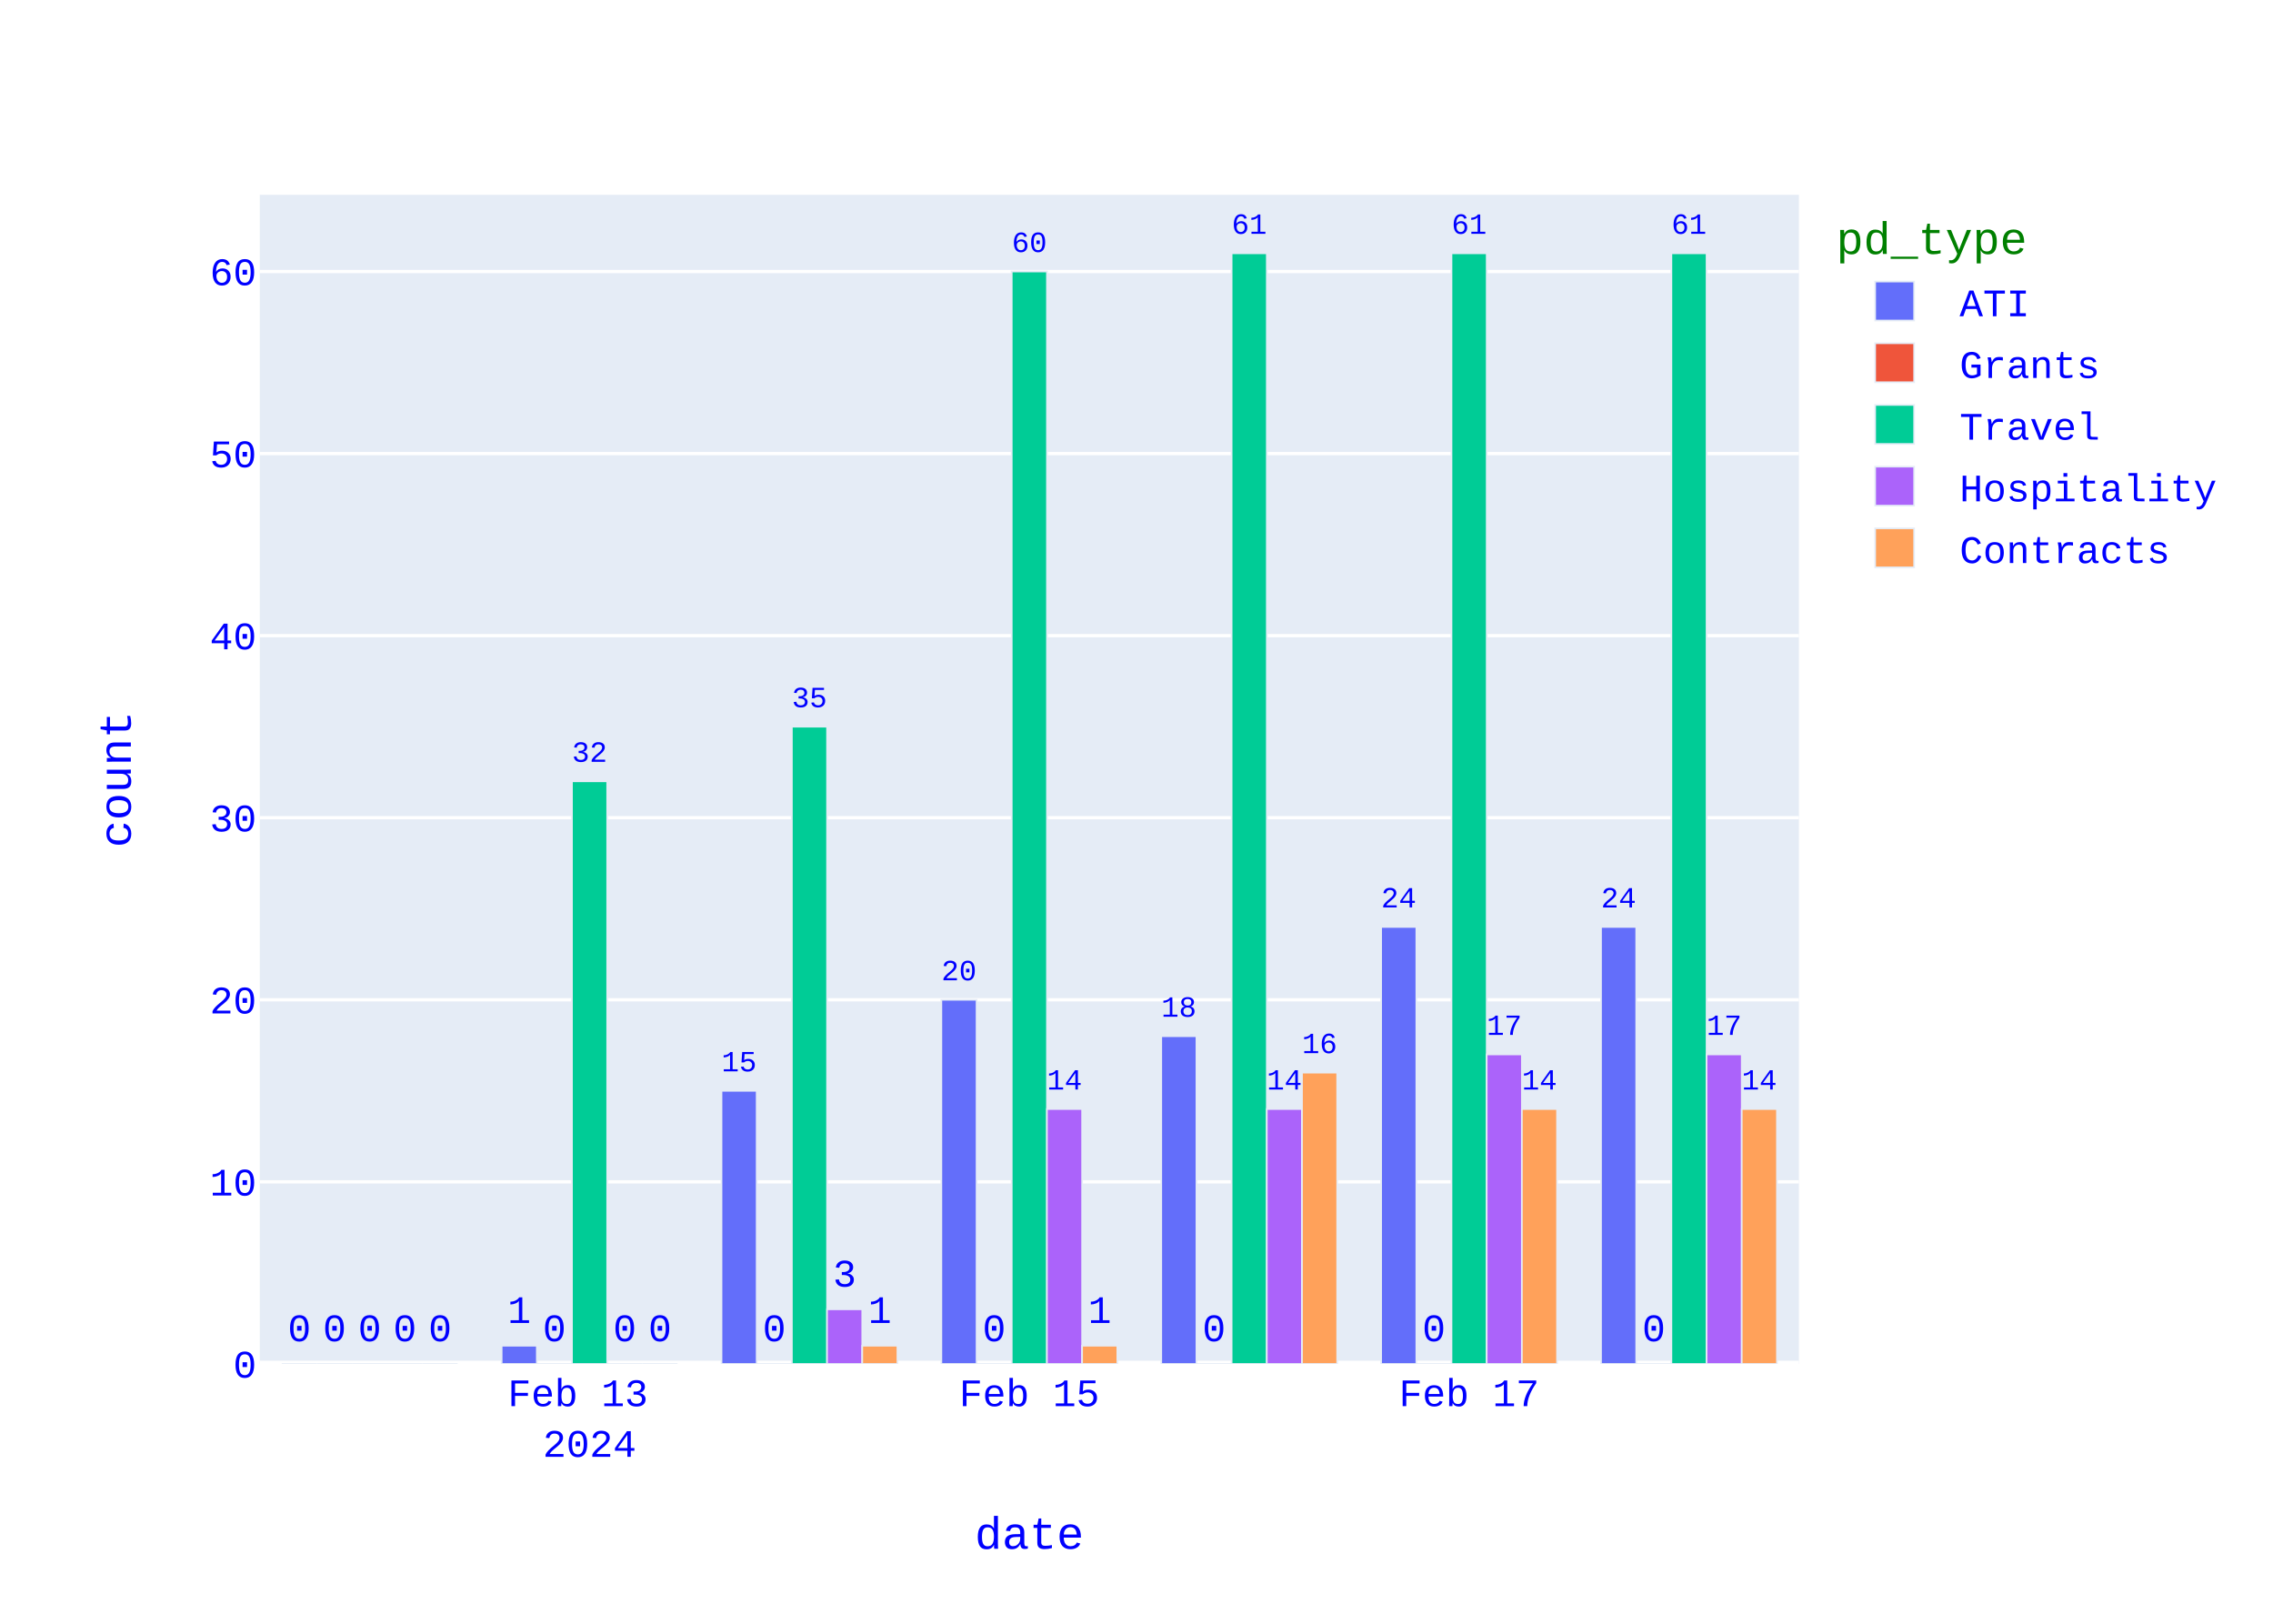
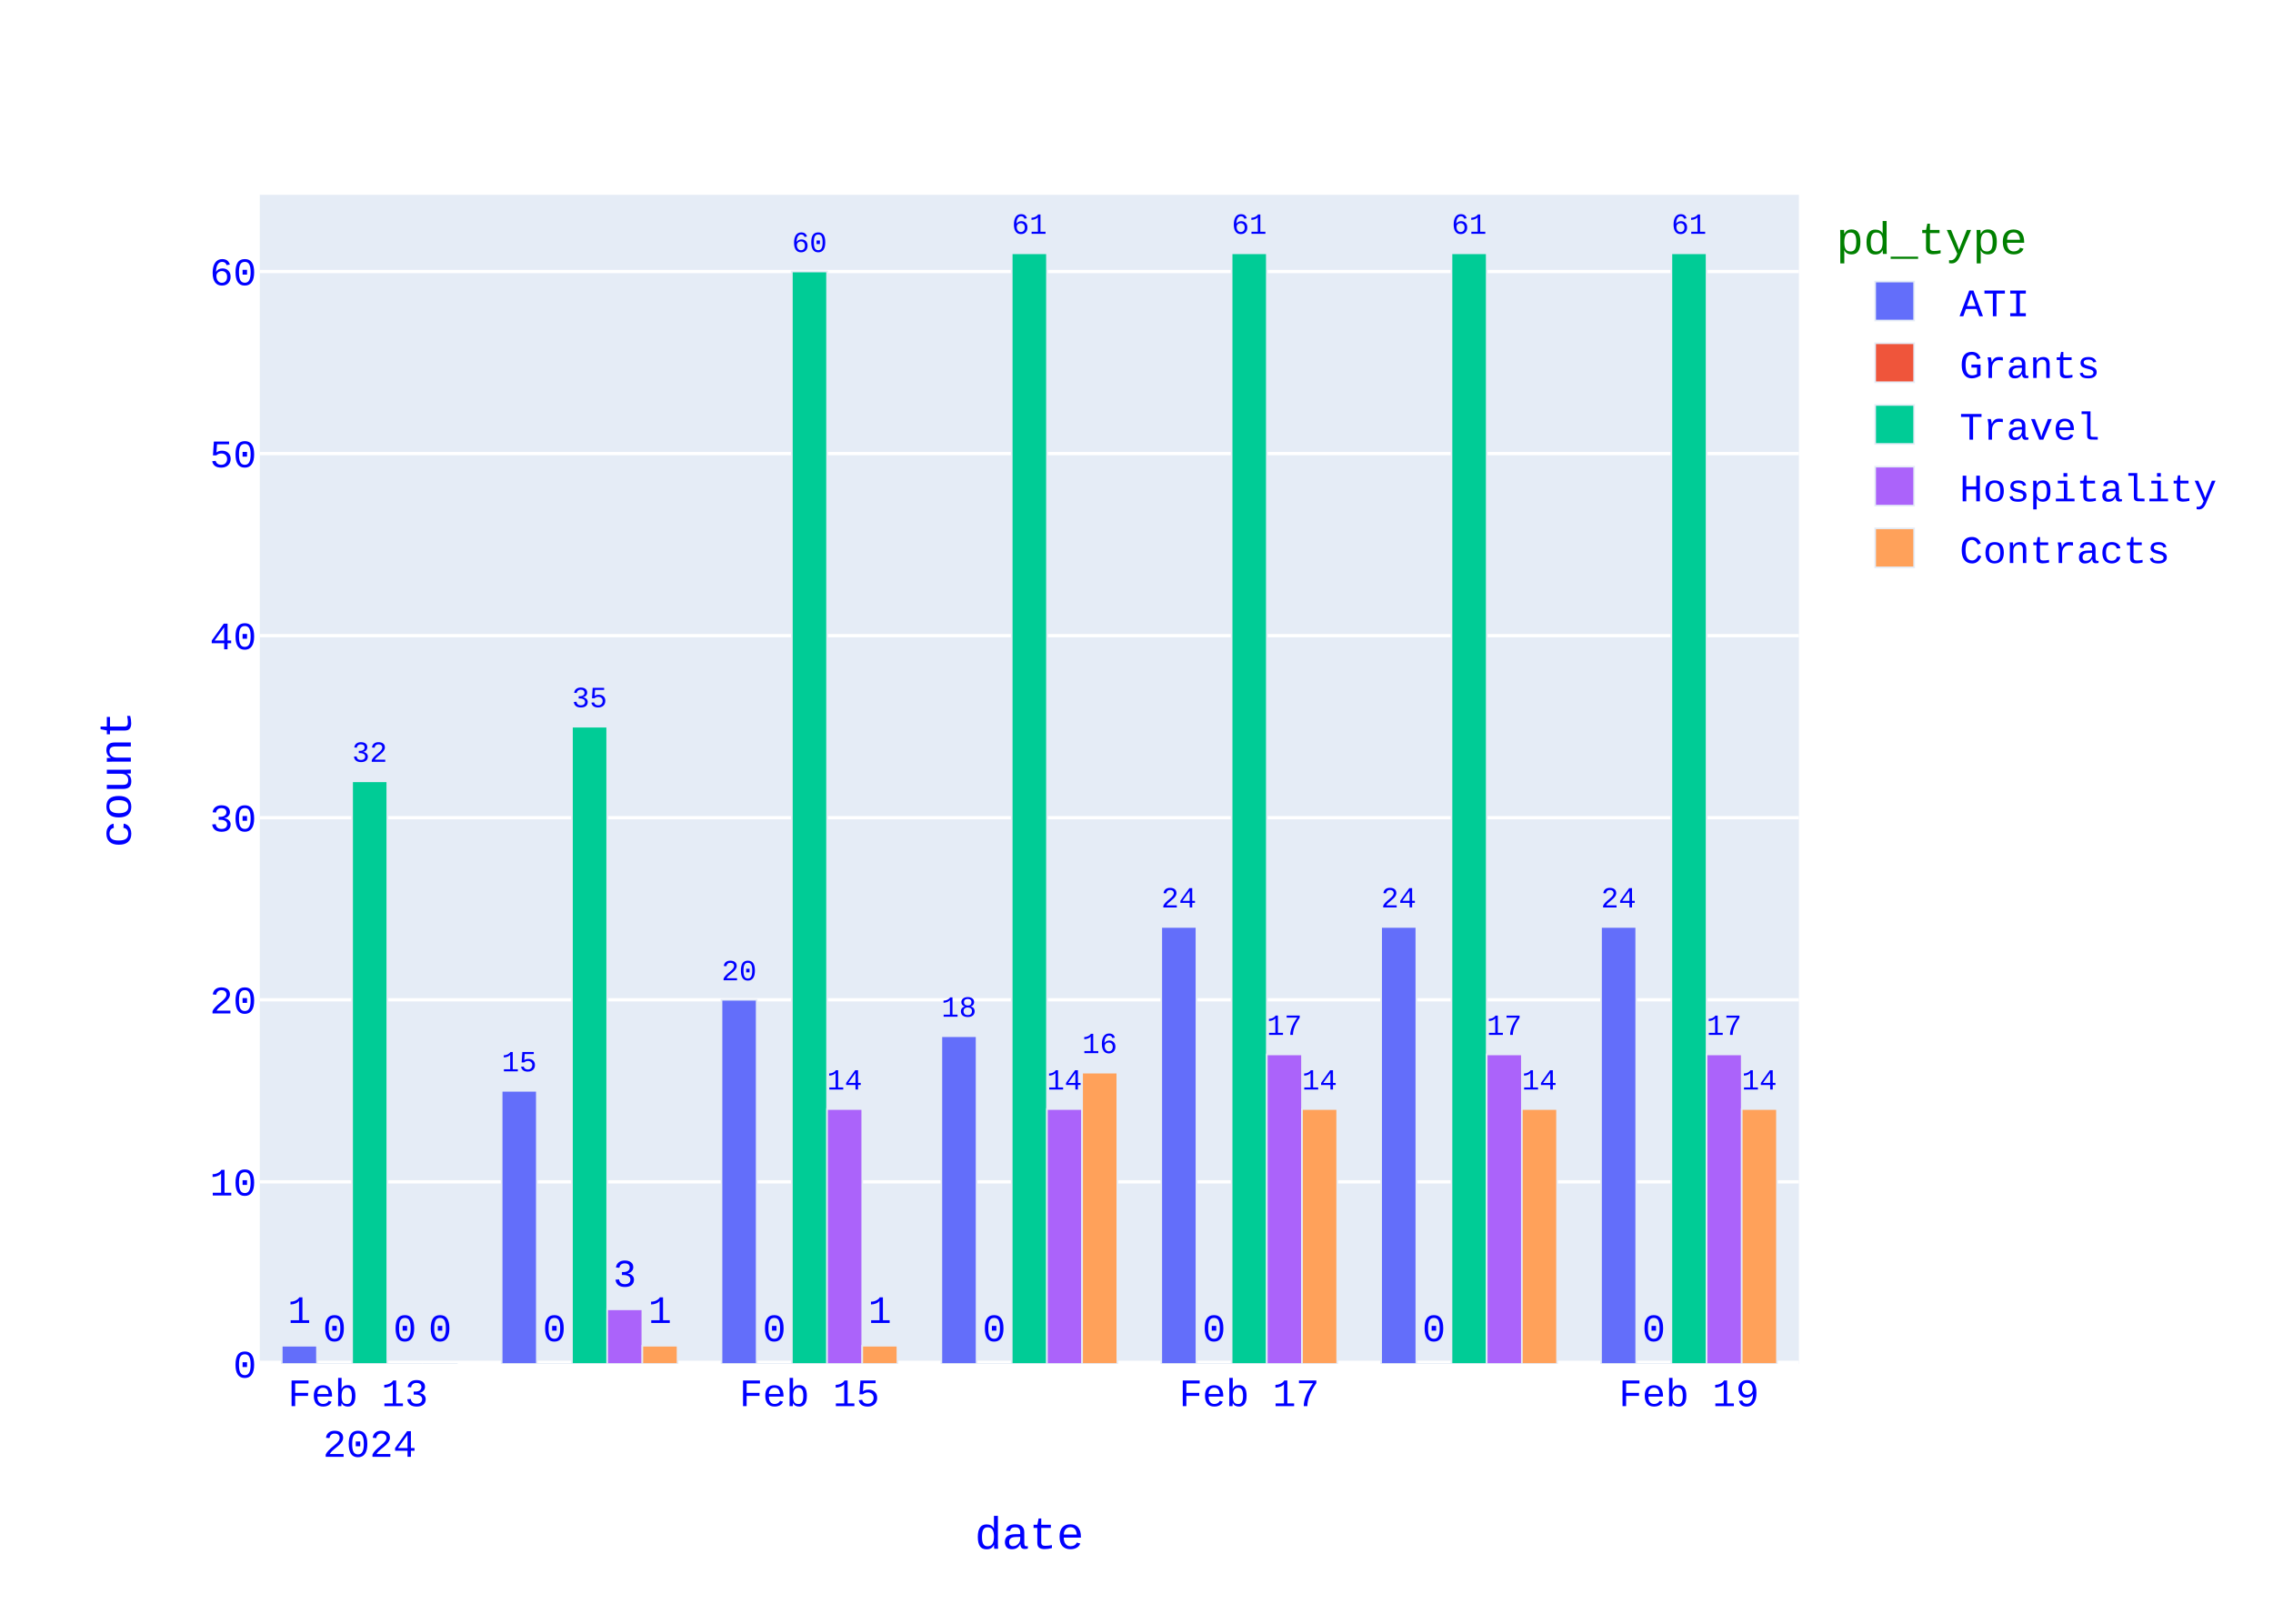
<svg xmlns="http://www.w3.org/2000/svg" class="main-svg" width="700" height="500" style="" viewBox="0 0 700 500">
  <rect x="0" y="0" width="700" height="500" style="fill: rgb(255, 255, 255); fill-opacity: 1;" />
-   <defs id="defs-f4ff17">
+   <defs id="defs-1f70dc">
    <g class="clips">
-       <clipPath id="clipf4ff17xyplot" class="plotclip">
+       <clipPath id="clip1f70dcxyplot" class="plotclip">
        <rect width="474" height="360" />
      </clipPath>
-       <clipPath class="axesclip" id="clipf4ff17x">
+       <clipPath class="axesclip" id="clip1f70dcx">
        <rect x="80" y="0" width="474" height="500" />
      </clipPath>
-       <clipPath class="axesclip" id="clipf4ff17y">
+       <clipPath class="axesclip" id="clip1f70dcy">
        <rect x="0" y="60" width="700" height="360" />
      </clipPath>
-       <clipPath class="axesclip" id="clipf4ff17xy">
+       <clipPath class="axesclip" id="clip1f70dcxy">
        <rect x="80" y="60" width="474" height="360" />
      </clipPath>
    </g>
    <g class="gradients" />
    <g class="patterns" />
  </defs>
  <g class="bglayer">
    <rect class="bg" x="80" y="60" width="474" height="360" style="fill: rgb(229, 236, 246); fill-opacity: 1; stroke-width: 0;" />
  </g>
  <g class="layer-below">
    <g class="imagelayer" />
    <g class="shapelayer" />
  </g>
  <g class="cartesianlayer">
    <g class="subplot xy">
      <g class="layer-subplot">
        <g class="shapelayer" />
        <g class="imagelayer" />
      </g>
      <g class="minor-gridlayer">
        <g class="x" />
        <g class="y" />
      </g>
      <g class="gridlayer">
        <g class="x" />
        <g class="y">
          <path class="ygrid crisp" transform="translate(0,363.93)" d="M80,0h474" style="stroke: rgb(255, 255, 255); stroke-opacity: 1; stroke-width: 1px;" />
          <path class="ygrid crisp" transform="translate(0,307.87)" d="M80,0h474" style="stroke: rgb(255, 255, 255); stroke-opacity: 1; stroke-width: 1px;" />
          <path class="ygrid crisp" transform="translate(0,251.8)" d="M80,0h474" style="stroke: rgb(255, 255, 255); stroke-opacity: 1; stroke-width: 1px;" />
          <path class="ygrid crisp" transform="translate(0,195.74)" d="M80,0h474" style="stroke: rgb(255, 255, 255); stroke-opacity: 1; stroke-width: 1px;" />
          <path class="ygrid crisp" transform="translate(0,139.67)" d="M80,0h474" style="stroke: rgb(255, 255, 255); stroke-opacity: 1; stroke-width: 1px;" />
          <path class="ygrid crisp" transform="translate(0,83.61)" d="M80,0h474" style="stroke: rgb(255, 255, 255); stroke-opacity: 1; stroke-width: 1px;" />
        </g>
      </g>
      <g class="zerolinelayer">
        <path class="yzl zl crisp" transform="translate(0,420)" d="M80,0h474" style="stroke: rgb(255, 255, 255); stroke-opacity: 1; stroke-width: 2px;" />
      </g>
      <path class="xlines-below" />
      <path class="ylines-below" />
      <g class="overlines-below" />
      <g class="xaxislayer-below" />
      <g class="yaxislayer-below" />
      <g class="overaxes-below" />
      <g class="plot" transform="translate(80,60)">
        <g class="barlayer mlayer">
          <g class="trace bars" style="opacity: 1;">
            <g class="points">
              <g class="point">
-                 <path d="M413.06,360V225.44H423.89V360Z" clip-path="url(#clipf4ff17xyplot)" style="vector-effect: none; opacity: 1; stroke-width: 0.5px; fill: rgb(99, 110, 250); fill-opacity: 1; stroke: rgb(229, 236, 246); stroke-opacity: 1;" />
+                 <path d="M413.06,360V225.44H423.89V360Z" clip-path="url(#clip1f70dcxyplot)" style="vector-effect: none; opacity: 1; stroke-width: 0.5px; fill: rgb(99, 110, 250); fill-opacity: 1; stroke: rgb(229, 236, 246); stroke-opacity: 1;" />
                <text class="bartext bartext-outside" text-anchor="middle" data-notex="1" x="0" y="0" style="font-family: 'Courier New'; font-size: 12px; fill: rgb(0, 0, 255); fill-opacity: 1; white-space: pre;" transform="translate(418.475,219.433)scale(0.751757)">24</text>
              </g>
              <g class="point">
-                 <path d="M345.34,360V225.44H356.18V360Z" clip-path="url(#clipf4ff17xyplot)" style="vector-effect: none; opacity: 1; stroke-width: 0.5px; fill: rgb(99, 110, 250); fill-opacity: 1; stroke: rgb(229, 236, 246); stroke-opacity: 1;" />
+                 <path d="M345.34,360V225.44H356.18V360Z" clip-path="url(#clip1f70dcxyplot)" style="vector-effect: none; opacity: 1; stroke-width: 0.5px; fill: rgb(99, 110, 250); fill-opacity: 1; stroke: rgb(229, 236, 246); stroke-opacity: 1;" />
                <text class="bartext bartext-outside" text-anchor="middle" data-notex="1" x="0" y="0" style="font-family: 'Courier New'; font-size: 12px; fill: rgb(0, 0, 255); fill-opacity: 1; white-space: pre;" transform="translate(350.76,219.4302)scale(0.7524512)">24</text>
              </g>
              <g class="point">
-                 <path d="M277.63,360V259.08H288.46V360Z" clip-path="url(#clipf4ff17xyplot)" style="vector-effect: none; opacity: 1; stroke-width: 0.5px; fill: rgb(99, 110, 250); fill-opacity: 1; stroke: rgb(229, 236, 246); stroke-opacity: 1;" />
-                 <text class="bartext bartext-outside" text-anchor="middle" data-notex="1" x="0" y="0" style="font-family: 'Courier New'; font-size: 12px; fill: rgb(0, 0, 255); fill-opacity: 1; white-space: pre;" transform="translate(283.045,253.073)scale(0.751757)">18</text>
-               </g>
-               <g class="point">
-                 <path d="M209.91,360V247.87H220.75V360Z" clip-path="url(#clipf4ff17xyplot)" style="vector-effect: none; opacity: 1; stroke-width: 0.5px; fill: rgb(99, 110, 250); fill-opacity: 1; stroke: rgb(229, 236, 246); stroke-opacity: 1;" />
-                 <text class="bartext bartext-outside" text-anchor="middle" data-notex="1" x="0" y="0" style="font-family: 'Courier New'; font-size: 12px; fill: rgb(0, 0, 255); fill-opacity: 1; white-space: pre;" transform="translate(215.33,241.8602)scale(0.7524512)">20</text>
-               </g>
-               <g class="point">
-                 <path d="M142.2,360V275.9H153.03V360Z" clip-path="url(#clipf4ff17xyplot)" style="vector-effect: none; opacity: 1; stroke-width: 0.5px; fill: rgb(99, 110, 250); fill-opacity: 1; stroke: rgb(229, 236, 246); stroke-opacity: 1;" />
-                 <text class="bartext bartext-outside" text-anchor="middle" data-notex="1" x="0" y="0" style="font-family: 'Courier New'; font-size: 12px; fill: rgb(0, 0, 255); fill-opacity: 1; white-space: pre;" transform="translate(147.615,269.893)scale(0.751757)">15</text>
-               </g>
-               <g class="point">
-                 <path d="M74.49,360V354.39H85.32V360Z" clip-path="url(#clipf4ff17xyplot)" style="vector-effect: none; opacity: 1; stroke-width: 0.5px; fill: rgb(99, 110, 250); fill-opacity: 1; stroke: rgb(229, 236, 246); stroke-opacity: 1;" />
-                 <text class="bartext bartext-outside" text-anchor="middle" data-notex="1" x="0" y="0" style="font-family: 'Courier New'; font-size: 12px; fill: rgb(0, 0, 255); fill-opacity: 1; white-space: pre;" transform="translate(79.905,347.39)">1</text>
-               </g>
-               <g class="point">
-                 <path d="M6.77,360V360H17.61V360Z" clip-path="url(#clipf4ff17xyplot)" style="vector-effect: none; opacity: 1; stroke-width: 0.5px; fill: rgb(99, 110, 250); fill-opacity: 1; stroke: rgb(229, 236, 246); stroke-opacity: 1;" />
-                 <text class="bartext bartext-outside" text-anchor="middle" data-notex="1" x="0" y="0" style="font-family: 'Courier New'; font-size: 12px; fill: rgb(0, 0, 255); fill-opacity: 1; white-space: pre;" transform="translate(12.19,353)">0</text>
-               </g>
-             </g>
-           </g>
-           <g class="trace bars" style="opacity: 1;">
-             <g class="points">
-               <g class="point">
-                 <path d="M423.89,360V360H434.73V360Z" clip-path="url(#clipf4ff17xyplot)" style="vector-effect: none; opacity: 1; stroke-width: 0.5px; fill: rgb(239, 85, 59); fill-opacity: 1; stroke: rgb(229, 236, 246); stroke-opacity: 1;" />
+                 <path d="M277.63,360V225.44H288.46V360Z" clip-path="url(#clip1f70dcxyplot)" style="vector-effect: none; opacity: 1; stroke-width: 0.5px; fill: rgb(99, 110, 250); fill-opacity: 1; stroke: rgb(229, 236, 246); stroke-opacity: 1;" />
+                 <text class="bartext bartext-outside" text-anchor="middle" data-notex="1" x="0" y="0" style="font-family: 'Courier New'; font-size: 12px; fill: rgb(0, 0, 255); fill-opacity: 1; white-space: pre;" transform="translate(283.045,219.433)scale(0.751757)">24</text>
+               </g>
+               <g class="point">
+                 <path d="M209.91,360V259.08H220.75V360Z" clip-path="url(#clip1f70dcxyplot)" style="vector-effect: none; opacity: 1; stroke-width: 0.5px; fill: rgb(99, 110, 250); fill-opacity: 1; stroke: rgb(229, 236, 246); stroke-opacity: 1;" />
+                 <text class="bartext bartext-outside" text-anchor="middle" data-notex="1" x="0" y="0" style="font-family: 'Courier New'; font-size: 12px; fill: rgb(0, 0, 255); fill-opacity: 1; white-space: pre;" transform="translate(215.33,253.0702)scale(0.7524512)">18</text>
+               </g>
+               <g class="point">
+                 <path d="M142.2,360V247.87H153.03V360Z" clip-path="url(#clip1f70dcxyplot)" style="vector-effect: none; opacity: 1; stroke-width: 0.5px; fill: rgb(99, 110, 250); fill-opacity: 1; stroke: rgb(229, 236, 246); stroke-opacity: 1;" />
+                 <text class="bartext bartext-outside" text-anchor="middle" data-notex="1" x="0" y="0" style="font-family: 'Courier New'; font-size: 12px; fill: rgb(0, 0, 255); fill-opacity: 1; white-space: pre;" transform="translate(147.615,241.863)scale(0.751757)">20</text>
+               </g>
+               <g class="point">
+                 <path d="M74.49,360V275.9H85.32V360Z" clip-path="url(#clip1f70dcxyplot)" style="vector-effect: none; opacity: 1; stroke-width: 0.5px; fill: rgb(99, 110, 250); fill-opacity: 1; stroke: rgb(229, 236, 246); stroke-opacity: 1;" />
+                 <text class="bartext bartext-outside" text-anchor="middle" data-notex="1" x="0" y="0" style="font-family: 'Courier New'; font-size: 12px; fill: rgb(0, 0, 255); fill-opacity: 1; white-space: pre;" transform="translate(79.905,269.893)scale(0.751757)">15</text>
+               </g>
+               <g class="point">
+                 <path d="M6.77,360V354.39H17.61V360Z" clip-path="url(#clip1f70dcxyplot)" style="vector-effect: none; opacity: 1; stroke-width: 0.5px; fill: rgb(99, 110, 250); fill-opacity: 1; stroke: rgb(229, 236, 246); stroke-opacity: 1;" />
+                 <text class="bartext bartext-outside" text-anchor="middle" data-notex="1" x="0" y="0" style="font-family: 'Courier New'; font-size: 12px; fill: rgb(0, 0, 255); fill-opacity: 1; white-space: pre;" transform="translate(12.19,347.39)">1</text>
+               </g>
+             </g>
+           </g>
+           <g class="trace bars" style="opacity: 1;">
+             <g class="points">
+               <g class="point">
+                 <path d="M423.89,360V360H434.73V360Z" clip-path="url(#clip1f70dcxyplot)" style="vector-effect: none; opacity: 1; stroke-width: 0.5px; fill: rgb(239, 85, 59); fill-opacity: 1; stroke: rgb(229, 236, 246); stroke-opacity: 1;" />
                <text class="bartext bartext-outside" text-anchor="middle" data-notex="1" x="0" y="0" style="font-family: 'Courier New'; font-size: 12px; fill: rgb(0, 0, 255); fill-opacity: 1; white-space: pre;" transform="translate(429.31,353)">0</text>
              </g>
              <g class="point">
-                 <path d="M356.18,360V360H367.01V360Z" clip-path="url(#clipf4ff17xyplot)" style="vector-effect: none; opacity: 1; stroke-width: 0.5px; fill: rgb(239, 85, 59); fill-opacity: 1; stroke: rgb(229, 236, 246); stroke-opacity: 1;" />
+                 <path d="M356.18,360V360H367.01V360Z" clip-path="url(#clip1f70dcxyplot)" style="vector-effect: none; opacity: 1; stroke-width: 0.5px; fill: rgb(239, 85, 59); fill-opacity: 1; stroke: rgb(229, 236, 246); stroke-opacity: 1;" />
                <text class="bartext bartext-outside" text-anchor="middle" data-notex="1" x="0" y="0" style="font-family: 'Courier New'; font-size: 12px; fill: rgb(0, 0, 255); fill-opacity: 1; white-space: pre;" transform="translate(361.595,353)">0</text>
              </g>
              <g class="point">
-                 <path d="M288.46,360V360H299.3V360Z" clip-path="url(#clipf4ff17xyplot)" style="vector-effect: none; opacity: 1; stroke-width: 0.5px; fill: rgb(239, 85, 59); fill-opacity: 1; stroke: rgb(229, 236, 246); stroke-opacity: 1;" />
+                 <path d="M288.46,360V360H299.3V360Z" clip-path="url(#clip1f70dcxyplot)" style="vector-effect: none; opacity: 1; stroke-width: 0.5px; fill: rgb(239, 85, 59); fill-opacity: 1; stroke: rgb(229, 236, 246); stroke-opacity: 1;" />
                <text class="bartext bartext-outside" text-anchor="middle" data-notex="1" x="0" y="0" style="font-family: 'Courier New'; font-size: 12px; fill: rgb(0, 0, 255); fill-opacity: 1; white-space: pre;" transform="translate(293.88,353)">0</text>
              </g>
              <g class="point">
-                 <path d="M220.75,360V360H231.58V360Z" clip-path="url(#clipf4ff17xyplot)" style="vector-effect: none; opacity: 1; stroke-width: 0.5px; fill: rgb(239, 85, 59); fill-opacity: 1; stroke: rgb(229, 236, 246); stroke-opacity: 1;" />
+                 <path d="M220.75,360V360H231.58V360Z" clip-path="url(#clip1f70dcxyplot)" style="vector-effect: none; opacity: 1; stroke-width: 0.5px; fill: rgb(239, 85, 59); fill-opacity: 1; stroke: rgb(229, 236, 246); stroke-opacity: 1;" />
                <text class="bartext bartext-outside" text-anchor="middle" data-notex="1" x="0" y="0" style="font-family: 'Courier New'; font-size: 12px; fill: rgb(0, 0, 255); fill-opacity: 1; white-space: pre;" transform="translate(226.165,353)">0</text>
              </g>
              <g class="point">
-                 <path d="M153.03,360V360H163.87V360Z" clip-path="url(#clipf4ff17xyplot)" style="vector-effect: none; opacity: 1; stroke-width: 0.5px; fill: rgb(239, 85, 59); fill-opacity: 1; stroke: rgb(229, 236, 246); stroke-opacity: 1;" />
+                 <path d="M153.03,360V360H163.87V360Z" clip-path="url(#clip1f70dcxyplot)" style="vector-effect: none; opacity: 1; stroke-width: 0.5px; fill: rgb(239, 85, 59); fill-opacity: 1; stroke: rgb(229, 236, 246); stroke-opacity: 1;" />
                <text class="bartext bartext-outside" text-anchor="middle" data-notex="1" x="0" y="0" style="font-family: 'Courier New'; font-size: 12px; fill: rgb(0, 0, 255); fill-opacity: 1; white-space: pre;" transform="translate(158.45,353)">0</text>
              </g>
              <g class="point">
-                 <path d="M85.32,360V360H96.15V360Z" clip-path="url(#clipf4ff17xyplot)" style="vector-effect: none; opacity: 1; stroke-width: 0.5px; fill: rgb(239, 85, 59); fill-opacity: 1; stroke: rgb(229, 236, 246); stroke-opacity: 1;" />
+                 <path d="M85.32,360V360H96.15V360Z" clip-path="url(#clip1f70dcxyplot)" style="vector-effect: none; opacity: 1; stroke-width: 0.5px; fill: rgb(239, 85, 59); fill-opacity: 1; stroke: rgb(229, 236, 246); stroke-opacity: 1;" />
                <text class="bartext bartext-outside" text-anchor="middle" data-notex="1" x="0" y="0" style="font-family: 'Courier New'; font-size: 12px; fill: rgb(0, 0, 255); fill-opacity: 1; white-space: pre;" transform="translate(90.735,353)">0</text>
              </g>
              <g class="point">
-                 <path d="M17.61,360V360H28.44V360Z" clip-path="url(#clipf4ff17xyplot)" style="vector-effect: none; opacity: 1; stroke-width: 0.5px; fill: rgb(239, 85, 59); fill-opacity: 1; stroke: rgb(229, 236, 246); stroke-opacity: 1;" />
+                 <path d="M17.61,360V360H28.44V360Z" clip-path="url(#clip1f70dcxyplot)" style="vector-effect: none; opacity: 1; stroke-width: 0.5px; fill: rgb(239, 85, 59); fill-opacity: 1; stroke: rgb(229, 236, 246); stroke-opacity: 1;" />
                <text class="bartext bartext-outside" text-anchor="middle" data-notex="1" x="0" y="0" style="font-family: 'Courier New'; font-size: 12px; fill: rgb(0, 0, 255); fill-opacity: 1; white-space: pre;" transform="translate(23.025,353)">0</text>
              </g>
            </g>
          </g>
          <g class="trace bars" style="opacity: 1;">
            <g class="points">
              <g class="point">
-                 <path d="M434.73,360V18H445.56V360Z" clip-path="url(#clipf4ff17xyplot)" style="vector-effect: none; opacity: 1; stroke-width: 0.5px; fill: rgb(0, 204, 150); fill-opacity: 1; stroke: rgb(229, 236, 246); stroke-opacity: 1;" />
+                 <path d="M434.73,360V18H445.56V360Z" clip-path="url(#clip1f70dcxyplot)" style="vector-effect: none; opacity: 1; stroke-width: 0.5px; fill: rgb(0, 204, 150); fill-opacity: 1; stroke: rgb(229, 236, 246); stroke-opacity: 1;" />
                <text class="bartext bartext-outside" text-anchor="middle" data-notex="1" x="0" y="0" style="font-family: 'Courier New'; font-size: 12px; fill: rgb(0, 0, 255); fill-opacity: 1; white-space: pre;" transform="translate(440.145,11.99297)scale(0.751757)">61</text>
              </g>
              <g class="point">
-                 <path d="M367.01,360V18H377.85V360Z" clip-path="url(#clipf4ff17xyplot)" style="vector-effect: none; opacity: 1; stroke-width: 0.5px; fill: rgb(0, 204, 150); fill-opacity: 1; stroke: rgb(229, 236, 246); stroke-opacity: 1;" />
+                 <path d="M367.01,360V18H377.85V360Z" clip-path="url(#clip1f70dcxyplot)" style="vector-effect: none; opacity: 1; stroke-width: 0.5px; fill: rgb(0, 204, 150); fill-opacity: 1; stroke: rgb(229, 236, 246); stroke-opacity: 1;" />
                <text class="bartext bartext-outside" text-anchor="middle" data-notex="1" x="0" y="0" style="font-family: 'Courier New'; font-size: 12px; fill: rgb(0, 0, 255); fill-opacity: 1; white-space: pre;" transform="translate(372.43,11.9902)scale(0.7524512)">61</text>
              </g>
              <g class="point">
-                 <path d="M299.3,360V18H310.13V360Z" clip-path="url(#clipf4ff17xyplot)" style="vector-effect: none; opacity: 1; stroke-width: 0.5px; fill: rgb(0, 204, 150); fill-opacity: 1; stroke: rgb(229, 236, 246); stroke-opacity: 1;" />
+                 <path d="M299.3,360V18H310.13V360Z" clip-path="url(#clip1f70dcxyplot)" style="vector-effect: none; opacity: 1; stroke-width: 0.5px; fill: rgb(0, 204, 150); fill-opacity: 1; stroke: rgb(229, 236, 246); stroke-opacity: 1;" />
                <text class="bartext bartext-outside" text-anchor="middle" data-notex="1" x="0" y="0" style="font-family: 'Courier New'; font-size: 12px; fill: rgb(0, 0, 255); fill-opacity: 1; white-space: pre;" transform="translate(304.715,11.99297)scale(0.751757)">61</text>
              </g>
              <g class="point">
-                 <path d="M231.58,360V23.61H242.42V360Z" clip-path="url(#clipf4ff17xyplot)" style="vector-effect: none; opacity: 1; stroke-width: 0.5px; fill: rgb(0, 204, 150); fill-opacity: 1; stroke: rgb(229, 236, 246); stroke-opacity: 1;" />
-                 <text class="bartext bartext-outside" text-anchor="middle" data-notex="1" x="0" y="0" style="font-family: 'Courier New'; font-size: 12px; fill: rgb(0, 0, 255); fill-opacity: 1; white-space: pre;" transform="translate(237,17.6002)scale(0.7524512)">60</text>
-               </g>
-               <g class="point">
-                 <path d="M163.87,360V163.77H174.7V360Z" clip-path="url(#clipf4ff17xyplot)" style="vector-effect: none; opacity: 1; stroke-width: 0.5px; fill: rgb(0, 204, 150); fill-opacity: 1; stroke: rgb(229, 236, 246); stroke-opacity: 1;" />
-                 <text class="bartext bartext-outside" text-anchor="middle" data-notex="1" x="0" y="0" style="font-family: 'Courier New'; font-size: 12px; fill: rgb(0, 0, 255); fill-opacity: 1; white-space: pre;" transform="translate(169.285,157.763)scale(0.751757)">35</text>
-               </g>
-               <g class="point">
-                 <path d="M96.15,360V180.59H106.99V360Z" clip-path="url(#clipf4ff17xyplot)" style="vector-effect: none; opacity: 1; stroke-width: 0.5px; fill: rgb(0, 204, 150); fill-opacity: 1; stroke: rgb(229, 236, 246); stroke-opacity: 1;" />
-                 <text class="bartext bartext-outside" text-anchor="middle" data-notex="1" x="0" y="0" style="font-family: 'Courier New'; font-size: 12px; fill: rgb(0, 0, 255); fill-opacity: 1; white-space: pre;" transform="translate(101.57,174.5802)scale(0.7524512)">32</text>
-               </g>
-               <g class="point">
-                 <path d="M28.44,360V360H39.27V360Z" clip-path="url(#clipf4ff17xyplot)" style="vector-effect: none; opacity: 1; stroke-width: 0.5px; fill: rgb(0, 204, 150); fill-opacity: 1; stroke: rgb(229, 236, 246); stroke-opacity: 1;" />
-                 <text class="bartext bartext-outside" text-anchor="middle" data-notex="1" x="0" y="0" style="font-family: 'Courier New'; font-size: 12px; fill: rgb(0, 0, 255); fill-opacity: 1; white-space: pre;" transform="translate(33.855,353)">0</text>
-               </g>
-             </g>
-           </g>
-           <g class="trace bars" style="opacity: 1;">
-             <g class="points">
-               <g class="point">
-                 <path d="M445.56,360V264.69H456.39V360Z" clip-path="url(#clipf4ff17xyplot)" style="vector-effect: none; opacity: 1; stroke-width: 0.5px; fill: rgb(171, 99, 250); fill-opacity: 1; stroke: rgb(229, 236, 246); stroke-opacity: 1;" />
+                 <path d="M231.58,360V18H242.42V360Z" clip-path="url(#clip1f70dcxyplot)" style="vector-effect: none; opacity: 1; stroke-width: 0.5px; fill: rgb(0, 204, 150); fill-opacity: 1; stroke: rgb(229, 236, 246); stroke-opacity: 1;" />
+                 <text class="bartext bartext-outside" text-anchor="middle" data-notex="1" x="0" y="0" style="font-family: 'Courier New'; font-size: 12px; fill: rgb(0, 0, 255); fill-opacity: 1; white-space: pre;" transform="translate(237,11.9902)scale(0.7524512)">61</text>
+               </g>
+               <g class="point">
+                 <path d="M163.87,360V23.61H174.7V360Z" clip-path="url(#clip1f70dcxyplot)" style="vector-effect: none; opacity: 1; stroke-width: 0.5px; fill: rgb(0, 204, 150); fill-opacity: 1; stroke: rgb(229, 236, 246); stroke-opacity: 1;" />
+                 <text class="bartext bartext-outside" text-anchor="middle" data-notex="1" x="0" y="0" style="font-family: 'Courier New'; font-size: 12px; fill: rgb(0, 0, 255); fill-opacity: 1; white-space: pre;" transform="translate(169.285,17.60297)scale(0.751757)">60</text>
+               </g>
+               <g class="point">
+                 <path d="M96.15,360V163.77H106.99V360Z" clip-path="url(#clip1f70dcxyplot)" style="vector-effect: none; opacity: 1; stroke-width: 0.5px; fill: rgb(0, 204, 150); fill-opacity: 1; stroke: rgb(229, 236, 246); stroke-opacity: 1;" />
+                 <text class="bartext bartext-outside" text-anchor="middle" data-notex="1" x="0" y="0" style="font-family: 'Courier New'; font-size: 12px; fill: rgb(0, 0, 255); fill-opacity: 1; white-space: pre;" transform="translate(101.57,157.7602)scale(0.7524512)">35</text>
+               </g>
+               <g class="point">
+                 <path d="M28.44,360V180.59H39.27V360Z" clip-path="url(#clip1f70dcxyplot)" style="vector-effect: none; opacity: 1; stroke-width: 0.5px; fill: rgb(0, 204, 150); fill-opacity: 1; stroke: rgb(229, 236, 246); stroke-opacity: 1;" />
+                 <text class="bartext bartext-outside" text-anchor="middle" data-notex="1" x="0" y="0" style="font-family: 'Courier New'; font-size: 12px; fill: rgb(0, 0, 255); fill-opacity: 1; white-space: pre;" transform="translate(33.855,174.583)scale(0.751757)">32</text>
+               </g>
+             </g>
+           </g>
+           <g class="trace bars" style="opacity: 1;">
+             <g class="points">
+               <g class="point">
+                 <path d="M445.56,360V264.69H456.39V360Z" clip-path="url(#clip1f70dcxyplot)" style="vector-effect: none; opacity: 1; stroke-width: 0.5px; fill: rgb(171, 99, 250); fill-opacity: 1; stroke: rgb(229, 236, 246); stroke-opacity: 1;" />
                <text class="bartext bartext-outside" text-anchor="middle" data-notex="1" x="0" y="0" style="font-family: 'Courier New'; font-size: 12px; fill: rgb(0, 0, 255); fill-opacity: 1; white-space: pre;" transform="translate(450.975,258.683)scale(0.751757)">17</text>
              </g>
              <g class="point">
-                 <path d="M377.85,360V264.69H388.68V360Z" clip-path="url(#clipf4ff17xyplot)" style="vector-effect: none; opacity: 1; stroke-width: 0.5px; fill: rgb(171, 99, 250); fill-opacity: 1; stroke: rgb(229, 236, 246); stroke-opacity: 1;" />
+                 <path d="M377.85,360V264.69H388.68V360Z" clip-path="url(#clip1f70dcxyplot)" style="vector-effect: none; opacity: 1; stroke-width: 0.5px; fill: rgb(171, 99, 250); fill-opacity: 1; stroke: rgb(229, 236, 246); stroke-opacity: 1;" />
                <text class="bartext bartext-outside" text-anchor="middle" data-notex="1" x="0" y="0" style="font-family: 'Courier New'; font-size: 12px; fill: rgb(0, 0, 255); fill-opacity: 1; white-space: pre;" transform="translate(383.265,258.683)scale(0.751757)">17</text>
              </g>
              <g class="point">
-                 <path d="M310.13,360V281.51H320.97V360Z" clip-path="url(#clipf4ff17xyplot)" style="vector-effect: none; opacity: 1; stroke-width: 0.5px; fill: rgb(171, 99, 250); fill-opacity: 1; stroke: rgb(229, 236, 246); stroke-opacity: 1;" />
-                 <text class="bartext bartext-outside" text-anchor="middle" data-notex="1" x="0" y="0" style="font-family: 'Courier New'; font-size: 12px; fill: rgb(0, 0, 255); fill-opacity: 1; white-space: pre;" transform="translate(315.55,275.5002)scale(0.7524512)">14</text>
-               </g>
-               <g class="point">
-                 <path d="M242.42,360V281.51H253.25V360Z" clip-path="url(#clipf4ff17xyplot)" style="vector-effect: none; opacity: 1; stroke-width: 0.5px; fill: rgb(171, 99, 250); fill-opacity: 1; stroke: rgb(229, 236, 246); stroke-opacity: 1;" />
+                 <path d="M310.13,360V264.69H320.97V360Z" clip-path="url(#clip1f70dcxyplot)" style="vector-effect: none; opacity: 1; stroke-width: 0.5px; fill: rgb(171, 99, 250); fill-opacity: 1; stroke: rgb(229, 236, 246); stroke-opacity: 1;" />
+                 <text class="bartext bartext-outside" text-anchor="middle" data-notex="1" x="0" y="0" style="font-family: 'Courier New'; font-size: 12px; fill: rgb(0, 0, 255); fill-opacity: 1; white-space: pre;" transform="translate(315.55,258.6802)scale(0.7524512)">17</text>
+               </g>
+               <g class="point">
+                 <path d="M242.42,360V281.51H253.25V360Z" clip-path="url(#clip1f70dcxyplot)" style="vector-effect: none; opacity: 1; stroke-width: 0.5px; fill: rgb(171, 99, 250); fill-opacity: 1; stroke: rgb(229, 236, 246); stroke-opacity: 1;" />
                <text class="bartext bartext-outside" text-anchor="middle" data-notex="1" x="0" y="0" style="font-family: 'Courier New'; font-size: 12px; fill: rgb(0, 0, 255); fill-opacity: 1; white-space: pre;" transform="translate(247.835,275.503)scale(0.751757)">14</text>
              </g>
              <g class="point">
-                 <path d="M174.7,360V343.18H185.54V360Z" clip-path="url(#clipf4ff17xyplot)" style="vector-effect: none; opacity: 1; stroke-width: 0.5px; fill: rgb(171, 99, 250); fill-opacity: 1; stroke: rgb(229, 236, 246); stroke-opacity: 1;" />
-                 <text class="bartext bartext-outside" text-anchor="middle" data-notex="1" x="0" y="0" style="font-family: 'Courier New'; font-size: 12px; fill: rgb(0, 0, 255); fill-opacity: 1; white-space: pre;" transform="translate(180.12,336.18)">3</text>
-               </g>
-               <g class="point">
-                 <path d="M106.99,360V360H117.82V360Z" clip-path="url(#clipf4ff17xyplot)" style="vector-effect: none; opacity: 1; stroke-width: 0.5px; fill: rgb(171, 99, 250); fill-opacity: 1; stroke: rgb(229, 236, 246); stroke-opacity: 1;" />
-                 <text class="bartext bartext-outside" text-anchor="middle" data-notex="1" x="0" y="0" style="font-family: 'Courier New'; font-size: 12px; fill: rgb(0, 0, 255); fill-opacity: 1; white-space: pre;" transform="translate(112.405,353)">0</text>
-               </g>
-               <g class="point">
-                 <path d="M39.27,360V360H50.11V360Z" clip-path="url(#clipf4ff17xyplot)" style="vector-effect: none; opacity: 1; stroke-width: 0.5px; fill: rgb(171, 99, 250); fill-opacity: 1; stroke: rgb(229, 236, 246); stroke-opacity: 1;" />
+                 <path d="M174.7,360V281.51H185.54V360Z" clip-path="url(#clip1f70dcxyplot)" style="vector-effect: none; opacity: 1; stroke-width: 0.5px; fill: rgb(171, 99, 250); fill-opacity: 1; stroke: rgb(229, 236, 246); stroke-opacity: 1;" />
+                 <text class="bartext bartext-outside" text-anchor="middle" data-notex="1" x="0" y="0" style="font-family: 'Courier New'; font-size: 12px; fill: rgb(0, 0, 255); fill-opacity: 1; white-space: pre;" transform="translate(180.12,275.5002)scale(0.7524512)">14</text>
+               </g>
+               <g class="point">
+                 <path d="M106.99,360V343.18H117.82V360Z" clip-path="url(#clip1f70dcxyplot)" style="vector-effect: none; opacity: 1; stroke-width: 0.5px; fill: rgb(171, 99, 250); fill-opacity: 1; stroke: rgb(229, 236, 246); stroke-opacity: 1;" />
+                 <text class="bartext bartext-outside" text-anchor="middle" data-notex="1" x="0" y="0" style="font-family: 'Courier New'; font-size: 12px; fill: rgb(0, 0, 255); fill-opacity: 1; white-space: pre;" transform="translate(112.405,336.18)">3</text>
+               </g>
+               <g class="point">
+                 <path d="M39.27,360V360H50.11V360Z" clip-path="url(#clip1f70dcxyplot)" style="vector-effect: none; opacity: 1; stroke-width: 0.5px; fill: rgb(171, 99, 250); fill-opacity: 1; stroke: rgb(229, 236, 246); stroke-opacity: 1;" />
                <text class="bartext bartext-outside" text-anchor="middle" data-notex="1" x="0" y="0" style="font-family: 'Courier New'; font-size: 12px; fill: rgb(0, 0, 255); fill-opacity: 1; white-space: pre;" transform="translate(44.69,353)">0</text>
              </g>
            </g>
          </g>
          <g class="trace bars" style="opacity: 1;">
            <g class="points">
              <g class="point">
-                 <path d="M456.39,360V281.51H467.23V360Z" clip-path="url(#clipf4ff17xyplot)" style="vector-effect: none; opacity: 1; stroke-width: 0.5px; fill: rgb(255, 161, 90); fill-opacity: 1; stroke: rgb(229, 236, 246); stroke-opacity: 1;" />
+                 <path d="M456.39,360V281.51H467.23V360Z" clip-path="url(#clip1f70dcxyplot)" style="vector-effect: none; opacity: 1; stroke-width: 0.5px; fill: rgb(255, 161, 90); fill-opacity: 1; stroke: rgb(229, 236, 246); stroke-opacity: 1;" />
                <text class="bartext bartext-outside" text-anchor="middle" data-notex="1" x="0" y="0" style="font-family: 'Courier New'; font-size: 12px; fill: rgb(0, 0, 255); fill-opacity: 1; white-space: pre;" transform="translate(461.81,275.5002)scale(0.7524512)">14</text>
              </g>
              <g class="point">
-                 <path d="M388.68,360V281.51H399.51V360Z" clip-path="url(#clipf4ff17xyplot)" style="vector-effect: none; opacity: 1; stroke-width: 0.5px; fill: rgb(255, 161, 90); fill-opacity: 1; stroke: rgb(229, 236, 246); stroke-opacity: 1;" />
+                 <path d="M388.68,360V281.51H399.51V360Z" clip-path="url(#clip1f70dcxyplot)" style="vector-effect: none; opacity: 1; stroke-width: 0.5px; fill: rgb(255, 161, 90); fill-opacity: 1; stroke: rgb(229, 236, 246); stroke-opacity: 1;" />
                <text class="bartext bartext-outside" text-anchor="middle" data-notex="1" x="0" y="0" style="font-family: 'Courier New'; font-size: 12px; fill: rgb(0, 0, 255); fill-opacity: 1; white-space: pre;" transform="translate(394.095,275.503)scale(0.751757)">14</text>
              </g>
              <g class="point">
-                 <path d="M320.97,360V270.3H331.8V360Z" clip-path="url(#clipf4ff17xyplot)" style="vector-effect: none; opacity: 1; stroke-width: 0.5px; fill: rgb(255, 161, 90); fill-opacity: 1; stroke: rgb(229, 236, 246); stroke-opacity: 1;" />
-                 <text class="bartext bartext-outside" text-anchor="middle" data-notex="1" x="0" y="0" style="font-family: 'Courier New'; font-size: 12px; fill: rgb(0, 0, 255); fill-opacity: 1; white-space: pre;" transform="translate(326.385,264.293)scale(0.751757)">16</text>
-               </g>
-               <g class="point">
-                 <path d="M253.25,360V354.39H264.09V360Z" clip-path="url(#clipf4ff17xyplot)" style="vector-effect: none; opacity: 1; stroke-width: 0.5px; fill: rgb(255, 161, 90); fill-opacity: 1; stroke: rgb(229, 236, 246); stroke-opacity: 1;" />
-                 <text class="bartext bartext-outside" text-anchor="middle" data-notex="1" x="0" y="0" style="font-family: 'Courier New'; font-size: 12px; fill: rgb(0, 0, 255); fill-opacity: 1; white-space: pre;" transform="translate(258.67,347.39)">1</text>
-               </g>
-               <g class="point">
-                 <path d="M185.54,360V354.39H196.37V360Z" clip-path="url(#clipf4ff17xyplot)" style="vector-effect: none; opacity: 1; stroke-width: 0.5px; fill: rgb(255, 161, 90); fill-opacity: 1; stroke: rgb(229, 236, 246); stroke-opacity: 1;" />
+                 <path d="M320.97,360V281.51H331.8V360Z" clip-path="url(#clip1f70dcxyplot)" style="vector-effect: none; opacity: 1; stroke-width: 0.5px; fill: rgb(255, 161, 90); fill-opacity: 1; stroke: rgb(229, 236, 246); stroke-opacity: 1;" />
+                 <text class="bartext bartext-outside" text-anchor="middle" data-notex="1" x="0" y="0" style="font-family: 'Courier New'; font-size: 12px; fill: rgb(0, 0, 255); fill-opacity: 1; white-space: pre;" transform="translate(326.385,275.503)scale(0.751757)">14</text>
+               </g>
+               <g class="point">
+                 <path d="M253.25,360V270.3H264.09V360Z" clip-path="url(#clip1f70dcxyplot)" style="vector-effect: none; opacity: 1; stroke-width: 0.5px; fill: rgb(255, 161, 90); fill-opacity: 1; stroke: rgb(229, 236, 246); stroke-opacity: 1;" />
+                 <text class="bartext bartext-outside" text-anchor="middle" data-notex="1" x="0" y="0" style="font-family: 'Courier New'; font-size: 12px; fill: rgb(0, 0, 255); fill-opacity: 1; white-space: pre;" transform="translate(258.67,264.2902)scale(0.7524512)">16</text>
+               </g>
+               <g class="point">
+                 <path d="M185.54,360V354.39H196.37V360Z" clip-path="url(#clip1f70dcxyplot)" style="vector-effect: none; opacity: 1; stroke-width: 0.5px; fill: rgb(255, 161, 90); fill-opacity: 1; stroke: rgb(229, 236, 246); stroke-opacity: 1;" />
                <text class="bartext bartext-outside" text-anchor="middle" data-notex="1" x="0" y="0" style="font-family: 'Courier New'; font-size: 12px; fill: rgb(0, 0, 255); fill-opacity: 1; white-space: pre;" transform="translate(190.955,347.39)">1</text>
              </g>
              <g class="point">
-                 <path d="M117.82,360V360H128.66V360Z" clip-path="url(#clipf4ff17xyplot)" style="vector-effect: none; opacity: 1; stroke-width: 0.5px; fill: rgb(255, 161, 90); fill-opacity: 1; stroke: rgb(229, 236, 246); stroke-opacity: 1;" />
-                 <text class="bartext bartext-outside" text-anchor="middle" data-notex="1" x="0" y="0" style="font-family: 'Courier New'; font-size: 12px; fill: rgb(0, 0, 255); fill-opacity: 1; white-space: pre;" transform="translate(123.24,353)">0</text>
-               </g>
-               <g class="point">
-                 <path d="M50.11,360V360H60.94V360Z" clip-path="url(#clipf4ff17xyplot)" style="vector-effect: none; opacity: 1; stroke-width: 0.5px; fill: rgb(255, 161, 90); fill-opacity: 1; stroke: rgb(229, 236, 246); stroke-opacity: 1;" />
+                 <path d="M117.82,360V354.39H128.66V360Z" clip-path="url(#clip1f70dcxyplot)" style="vector-effect: none; opacity: 1; stroke-width: 0.5px; fill: rgb(255, 161, 90); fill-opacity: 1; stroke: rgb(229, 236, 246); stroke-opacity: 1;" />
+                 <text class="bartext bartext-outside" text-anchor="middle" data-notex="1" x="0" y="0" style="font-family: 'Courier New'; font-size: 12px; fill: rgb(0, 0, 255); fill-opacity: 1; white-space: pre;" transform="translate(123.24,347.39)">1</text>
+               </g>
+               <g class="point">
+                 <path d="M50.11,360V360H60.94V360Z" clip-path="url(#clip1f70dcxyplot)" style="vector-effect: none; opacity: 1; stroke-width: 0.5px; fill: rgb(255, 161, 90); fill-opacity: 1; stroke: rgb(229, 236, 246); stroke-opacity: 1;" />
                <text class="bartext bartext-outside" text-anchor="middle" data-notex="1" x="0" y="0" style="font-family: 'Courier New'; font-size: 12px; fill: rgb(0, 0, 255); fill-opacity: 1; white-space: pre;" transform="translate(55.525,353)">0</text>
              </g>
            </g>
          </g>
        </g>
      </g>
      <g class="overplot" />
      <path class="xlines-above crisp" d="M0,0" style="fill: none;" />
      <path class="ylines-above crisp" d="M0,0" style="fill: none;" />
      <g class="overlines-above" />
      <g class="xaxislayer-above">
        <g class="xtick">
-           <text text-anchor="middle" x="0" y="433" transform="translate(181.57,0)" style="font-family: 'Courier New'; font-size: 12px; fill: rgb(0, 0, 255); fill-opacity: 1; white-space: pre; opacity: 1;">
+           <text text-anchor="middle" x="0" y="433" transform="translate(113.86,0)" style="font-family: 'Courier New'; font-size: 12px; fill: rgb(0, 0, 255); fill-opacity: 1; white-space: pre; opacity: 1;">
            <tspan class="line" dy="0em" x="0" y="433">Feb 13</tspan>
            <tspan class="line" dy="1.3em" x="0" y="433">2024</tspan>
          </text>
        </g>
        <g class="xtick">
-           <text text-anchor="middle" x="0" y="433" style="font-family: 'Courier New'; font-size: 12px; fill: rgb(0, 0, 255); fill-opacity: 1; white-space: pre; opacity: 1;" transform="translate(317,0)">Feb 15</text>
+           <text text-anchor="middle" x="0" y="433" style="font-family: 'Courier New'; font-size: 12px; fill: rgb(0, 0, 255); fill-opacity: 1; white-space: pre; opacity: 1;" transform="translate(249.29,0)">Feb 15</text>
        </g>
        <g class="xtick">
-           <text text-anchor="middle" x="0" y="433" style="font-family: 'Courier New'; font-size: 12px; fill: rgb(0, 0, 255); fill-opacity: 1; white-space: pre; opacity: 1;" transform="translate(452.43,0)">Feb 17</text>
+           <text text-anchor="middle" x="0" y="433" style="font-family: 'Courier New'; font-size: 12px; fill: rgb(0, 0, 255); fill-opacity: 1; white-space: pre; opacity: 1;" transform="translate(384.71,0)">Feb 17</text>
+         </g>
+         <g class="xtick">
+           <text text-anchor="middle" x="0" y="433" style="font-family: 'Courier New'; font-size: 12px; fill: rgb(0, 0, 255); fill-opacity: 1; white-space: pre; opacity: 1;" transform="translate(520.14,0)">Feb 19</text>
        </g>
      </g>
      <g class="yaxislayer-above">
        <g class="ytick">
          <text text-anchor="end" x="79" y="4.2" transform="translate(0,420)" style="font-family: 'Courier New'; font-size: 12px; fill: rgb(0, 0, 255); fill-opacity: 1; white-space: pre; opacity: 1;">0</text>
        </g>
        <g class="ytick">
          <text text-anchor="end" x="79" y="4.2" style="font-family: 'Courier New'; font-size: 12px; fill: rgb(0, 0, 255); fill-opacity: 1; white-space: pre; opacity: 1;" transform="translate(0,363.93)">10</text>
        </g>
        <g class="ytick">
          <text text-anchor="end" x="79" y="4.2" style="font-family: 'Courier New'; font-size: 12px; fill: rgb(0, 0, 255); fill-opacity: 1; white-space: pre; opacity: 1;" transform="translate(0,307.87)">20</text>
        </g>
        <g class="ytick">
          <text text-anchor="end" x="79" y="4.2" style="font-family: 'Courier New'; font-size: 12px; fill: rgb(0, 0, 255); fill-opacity: 1; white-space: pre; opacity: 1;" transform="translate(0,251.8)">30</text>
        </g>
        <g class="ytick">
          <text text-anchor="end" x="79" y="4.2" style="font-family: 'Courier New'; font-size: 12px; fill: rgb(0, 0, 255); fill-opacity: 1; white-space: pre; opacity: 1;" transform="translate(0,195.74)">40</text>
        </g>
        <g class="ytick">
          <text text-anchor="end" x="79" y="4.2" style="font-family: 'Courier New'; font-size: 12px; fill: rgb(0, 0, 255); fill-opacity: 1; white-space: pre; opacity: 1;" transform="translate(0,139.67)">50</text>
        </g>
        <g class="ytick">
          <text text-anchor="end" x="79" y="4.2" style="font-family: 'Courier New'; font-size: 12px; fill: rgb(0, 0, 255); fill-opacity: 1; white-space: pre; opacity: 1;" transform="translate(0,83.61)">60</text>
        </g>
      </g>
      <g class="overaxes-above" />
    </g>
  </g>
  <g class="polarlayer" />
  <g class="smithlayer" />
  <g class="ternarylayer" />
  <g class="geolayer" />
  <g class="funnelarealayer" />
  <g class="pielayer" />
  <g class="iciclelayer" />
  <g class="treemaplayer" />
  <g class="sunburstlayer" />
  <g class="glimages" />
-   <defs id="topdefs-f4ff17">
+   <defs id="topdefs-1f70dc">
    <g class="clips" />
-     <clipPath id="legendf4ff17">
+     <clipPath id="legend1f70dc">
      <rect width="125" height="124" x="0" y="0" />
    </clipPath>
  </defs>
  <g class="layer-above">
    <g class="imagelayer" />
    <g class="shapelayer" />
  </g>
  <g class="infolayer">
    <g class="legend" pointer-events="all" transform="translate(563.48,60)">
      <rect class="bg" shape-rendering="crispEdges" style="stroke: rgb(68, 68, 68); stroke-opacity: 1; fill: rgb(255, 255, 255); fill-opacity: 1; stroke-width: 0px;" width="125" height="124" x="0" y="0" />
-       <g class="scrollbox" transform="" clip-path="url(#legendf4ff17)">
+       <g class="scrollbox" transform="" clip-path="url(#legend1f70dc)">
        <text class="legendtitletext" text-anchor="start" x="2" y="18.2" style="font-family: 'Courier New'; font-size: 14px; fill: rgb(0, 128, 0); fill-opacity: 1; white-space: pre;">pd_type</text>
        <g class="groups" transform="">
          <g class="traces" transform="translate(0,32.7)" style="opacity: 1;">
            <text class="legendtext" text-anchor="start" x="40" y="4.68" style="font-family: 'Courier New'; font-size: 12px; fill: rgb(0, 0, 255); fill-opacity: 1; white-space: pre;">ATI</text>
            <g class="layers" style="opacity: 1;">
              <g class="legendfill" />
              <g class="legendlines" />
              <g class="legendsymbols">
                <g class="legendpoints">
                  <path class="legendundefined" d="M6,6H-6V-6H6Z" transform="translate(20,0)" style="stroke-width: 0.5px; fill: rgb(99, 110, 250); fill-opacity: 1; stroke: rgb(229, 236, 246); stroke-opacity: 1;" />
                </g>
              </g>
            </g>
            <rect class="legendtoggle" x="0" y="-9.5" width="119.219" height="19" style="fill: rgb(0, 0, 0); fill-opacity: 0;" />
          </g>
        </g>
        <g class="groups" transform="">
          <g class="traces" transform="translate(0,51.7)" style="opacity: 1;">
            <text class="legendtext" text-anchor="start" x="40" y="4.68" style="font-family: 'Courier New'; font-size: 12px; fill: rgb(0, 0, 255); fill-opacity: 1; white-space: pre;">Grants</text>
            <g class="layers" style="opacity: 1;">
              <g class="legendfill" />
              <g class="legendlines" />
              <g class="legendsymbols">
                <g class="legendpoints">
                  <path class="legendundefined" d="M6,6H-6V-6H6Z" transform="translate(20,0)" style="stroke-width: 0.5px; fill: rgb(239, 85, 59); fill-opacity: 1; stroke: rgb(229, 236, 246); stroke-opacity: 1;" />
                </g>
              </g>
            </g>
            <rect class="legendtoggle" x="0" y="-9.5" width="119.219" height="19" style="fill: rgb(0, 0, 0); fill-opacity: 0;" />
          </g>
        </g>
        <g class="groups" transform="">
          <g class="traces" transform="translate(0,70.7)" style="opacity: 1;">
            <text class="legendtext" text-anchor="start" x="40" y="4.68" style="font-family: 'Courier New'; font-size: 12px; fill: rgb(0, 0, 255); fill-opacity: 1; white-space: pre;">Travel</text>
            <g class="layers" style="opacity: 1;">
              <g class="legendfill" />
              <g class="legendlines" />
              <g class="legendsymbols">
                <g class="legendpoints">
                  <path class="legendundefined" d="M6,6H-6V-6H6Z" transform="translate(20,0)" style="stroke-width: 0.5px; fill: rgb(0, 204, 150); fill-opacity: 1; stroke: rgb(229, 236, 246); stroke-opacity: 1;" />
                </g>
              </g>
            </g>
            <rect class="legendtoggle" x="0" y="-9.5" width="119.219" height="19" style="fill: rgb(0, 0, 0); fill-opacity: 0;" />
          </g>
        </g>
        <g class="groups" transform="">
          <g class="traces" transform="translate(0,89.7)" style="opacity: 1;">
            <text class="legendtext" text-anchor="start" x="40" y="4.68" style="font-family: 'Courier New'; font-size: 12px; fill: rgb(0, 0, 255); fill-opacity: 1; white-space: pre;">Hospitality</text>
            <g class="layers" style="opacity: 1;">
              <g class="legendfill" />
              <g class="legendlines" />
              <g class="legendsymbols">
                <g class="legendpoints">
                  <path class="legendundefined" d="M6,6H-6V-6H6Z" transform="translate(20,0)" style="stroke-width: 0.5px; fill: rgb(171, 99, 250); fill-opacity: 1; stroke: rgb(229, 236, 246); stroke-opacity: 1;" />
                </g>
              </g>
            </g>
            <rect class="legendtoggle" x="0" y="-9.5" width="119.219" height="19" style="fill: rgb(0, 0, 0); fill-opacity: 0;" />
          </g>
        </g>
        <g class="groups" transform="">
          <g class="traces" transform="translate(0,108.7)" style="opacity: 1;">
            <text class="legendtext" text-anchor="start" x="40" y="4.68" style="font-family: 'Courier New'; font-size: 12px; fill: rgb(0, 0, 255); fill-opacity: 1; white-space: pre;">Contracts</text>
            <g class="layers" style="opacity: 1;">
              <g class="legendfill" />
              <g class="legendlines" />
              <g class="legendsymbols">
                <g class="legendpoints">
                  <path class="legendundefined" d="M6,6H-6V-6H6Z" transform="translate(20,0)" style="stroke-width: 0.5px; fill: rgb(255, 161, 90); fill-opacity: 1; stroke: rgb(229, 236, 246); stroke-opacity: 1;" />
                </g>
              </g>
            </g>
            <rect class="legendtoggle" x="0" y="-9.5" width="119.219" height="19" style="fill: rgb(0, 0, 0); fill-opacity: 0;" />
          </g>
        </g>
      </g>
      <rect class="scrollbar" rx="20" ry="3" width="0" height="0" style="fill: rgb(128, 139, 164); fill-opacity: 1;" x="0" y="0" />
    </g>
    <g class="g-gtitle" />
    <g class="g-xtitle">
      <text class="xtitle" x="317" y="476.909" text-anchor="middle" style="font-family: 'Courier New'; font-size: 14px; fill: rgb(0, 0, 255); opacity: 1; font-weight: normal; white-space: pre;">date</text>
    </g>
    <g class="g-ytitle">
      <text class="ytitle" transform="rotate(-90,40.29375,240)" x="40.294" y="240" text-anchor="middle" style="font-family: 'Courier New'; font-size: 14px; fill: rgb(0, 0, 255); opacity: 1; font-weight: normal; white-space: pre;">count</text>
    </g>
  </g>
</svg>
